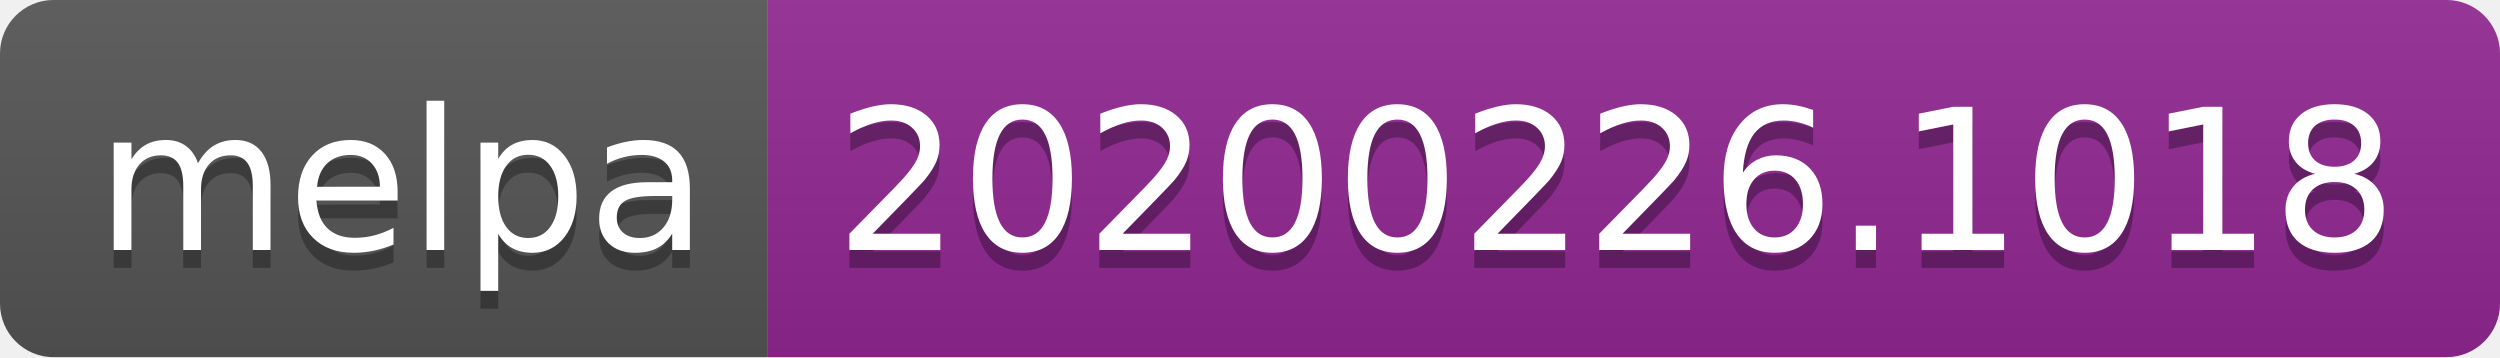
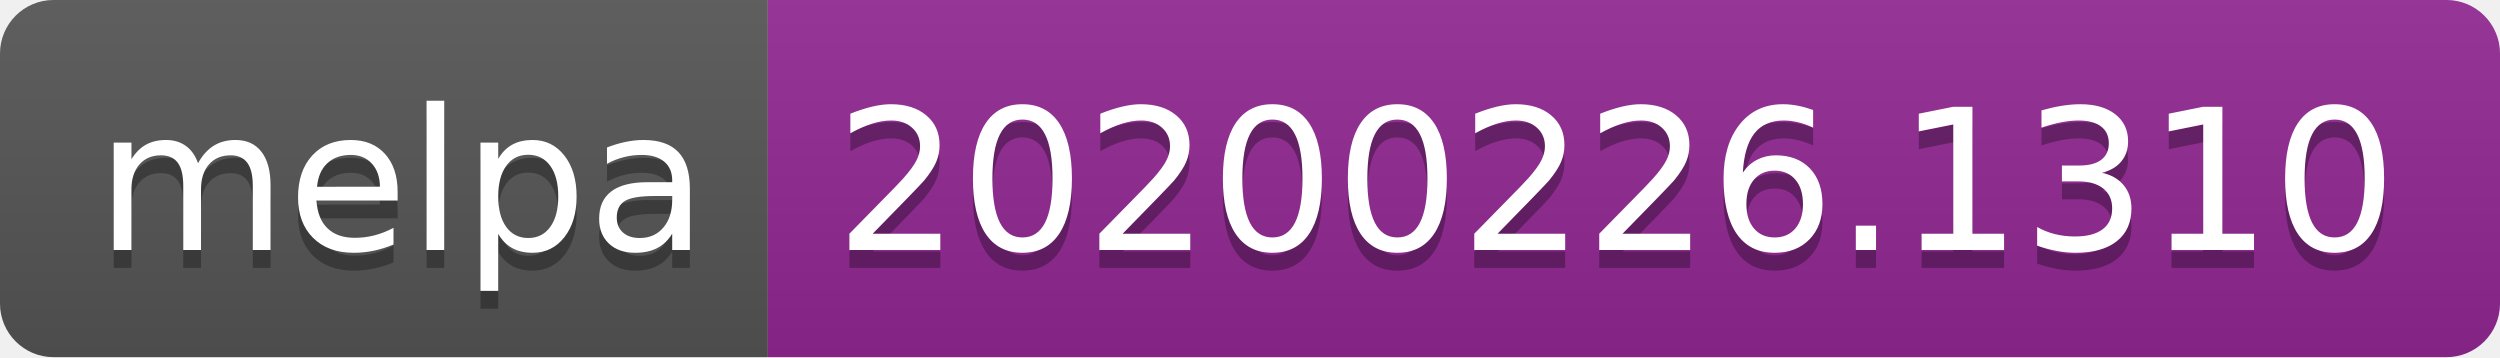
<svg xmlns="http://www.w3.org/2000/svg" width="140" height="20">
  <linearGradient id="b" x2="0" y2="100%">
    <stop offset="0" stop-color="#bbb" stop-opacity=".1" />
    <stop offset="1" stop-opacity=".1" />
  </linearGradient>
  <clipPath id="a">
    <rect width="140" height="20" rx="3" fill="#fff" />
  </clipPath>
  <g clip-path="url(#a)">
    <path fill="#555" d="M0 0h43v20H0z" />
    <path fill="#922793" d="M43 0h97v20H43z" />
    <path fill="url(#b)" d="M0 0h140v20H0z" />
  </g>
  <g fill="#fff" text-anchor="middle" font-family="DejaVu Sans,Verdana,Geneva,sans-serif" font-size="110">
    <text x="225" y="150" fill="#010101" fill-opacity=".3" transform="scale(.1)" textLength="330">melpa</text>
    <text x="225" y="140" transform="scale(.1)" textLength="330">melpa</text>
-     <text x="905" y="150" fill="#010101" fill-opacity=".3" transform="scale(.1)" textLength="870">20200226.1018</text>
-     <text x="905" y="140" transform="scale(.1)" textLength="870">20200226.1018</text>
+     <text x="905" y="150" fill="#010101" fill-opacity=".3" transform="scale(.1)" textLength="870">20200226.1310</text>
+     <text x="905" y="140" transform="scale(.1)" textLength="870">20200226.1310</text>
  </g>
</svg>
